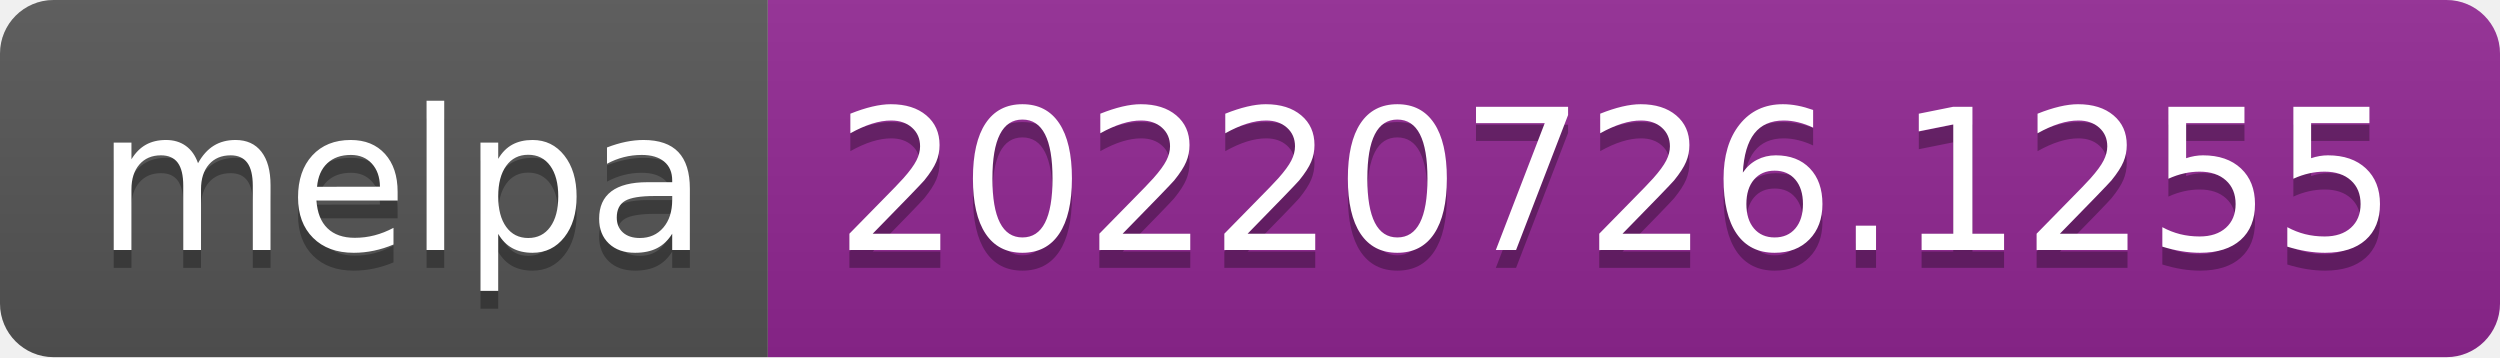
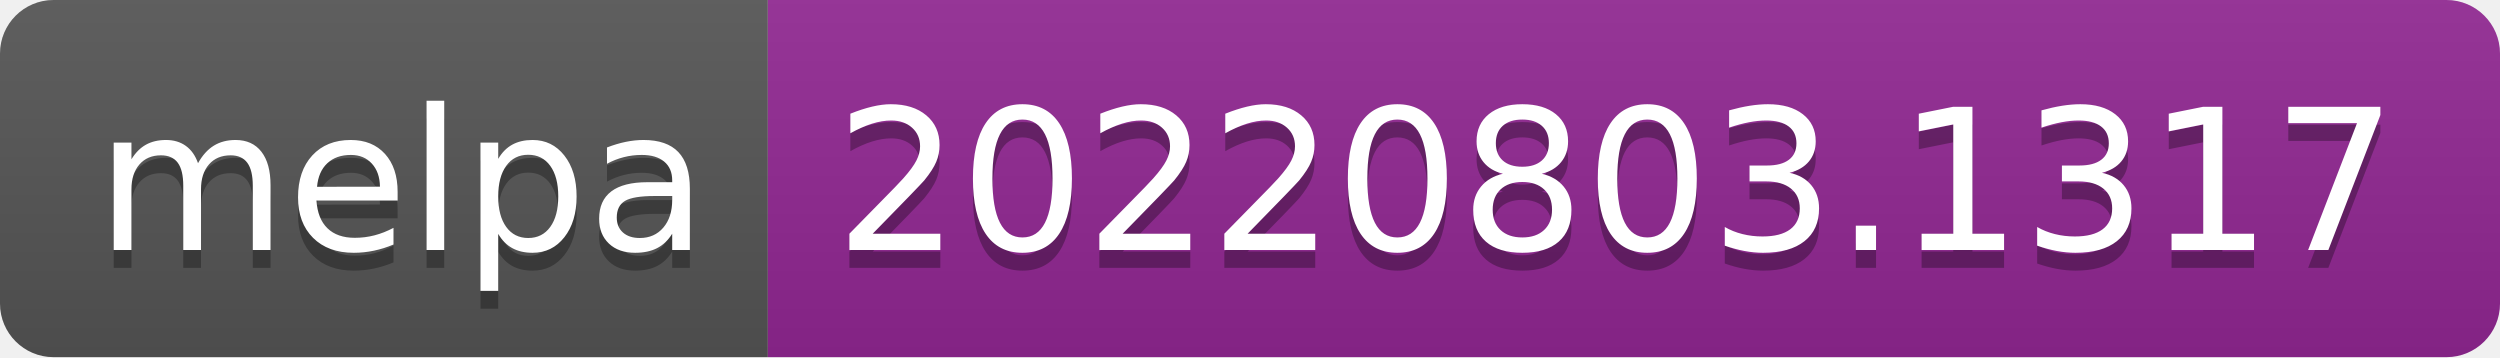
- <svg xmlns="http://www.w3.org/2000/svg" width="140" height="20" role="img" aria-label="melpa: 20220726.1255">
+ <svg xmlns="http://www.w3.org/2000/svg" width="140" height="20" role="img" aria-label="melpa: 20220803.1317">
  <linearGradient id="s" x2="0" y2="100%">
    <stop offset="0" stop-color="#bbb" stop-opacity=".1" />
    <stop offset="1" stop-opacity=".1" />
  </linearGradient>
  <clipPath id="r">
    <rect width="140" height="20" rx="3" fill="#fff" />
  </clipPath>
  <g clip-path="url(#r)">
    <rect width="43" height="20" fill="#555" />
    <rect x="43" width="97" height="20" fill="#922793" />
    <rect width="140" height="20" fill="url(#s)" />
  </g>
  <g fill="#fff" text-anchor="middle" font-family="Verdana,Geneva,DejaVu Sans,sans-serif" text-rendering="geometricPrecision" font-size="110">
    <text aria-hidden="true" x="225" y="150" fill="#010101" fill-opacity=".3" transform="scale(.1)" textLength="330">melpa</text>
    <text x="225" y="140" transform="scale(.1)" fill="#fff" textLength="330">melpa</text>
-     <text aria-hidden="true" x="905" y="150" fill="#010101" fill-opacity=".3" transform="scale(.1)" textLength="870">20220726.1255</text>
-     <text x="905" y="140" transform="scale(.1)" fill="#fff" textLength="870">20220726.1255</text>
+     <text aria-hidden="true" x="905" y="150" fill="#010101" fill-opacity=".3" transform="scale(.1)" textLength="870">20220803.1317</text>
+     <text x="905" y="140" transform="scale(.1)" fill="#fff" textLength="870">20220803.1317</text>
  </g>
</svg>
